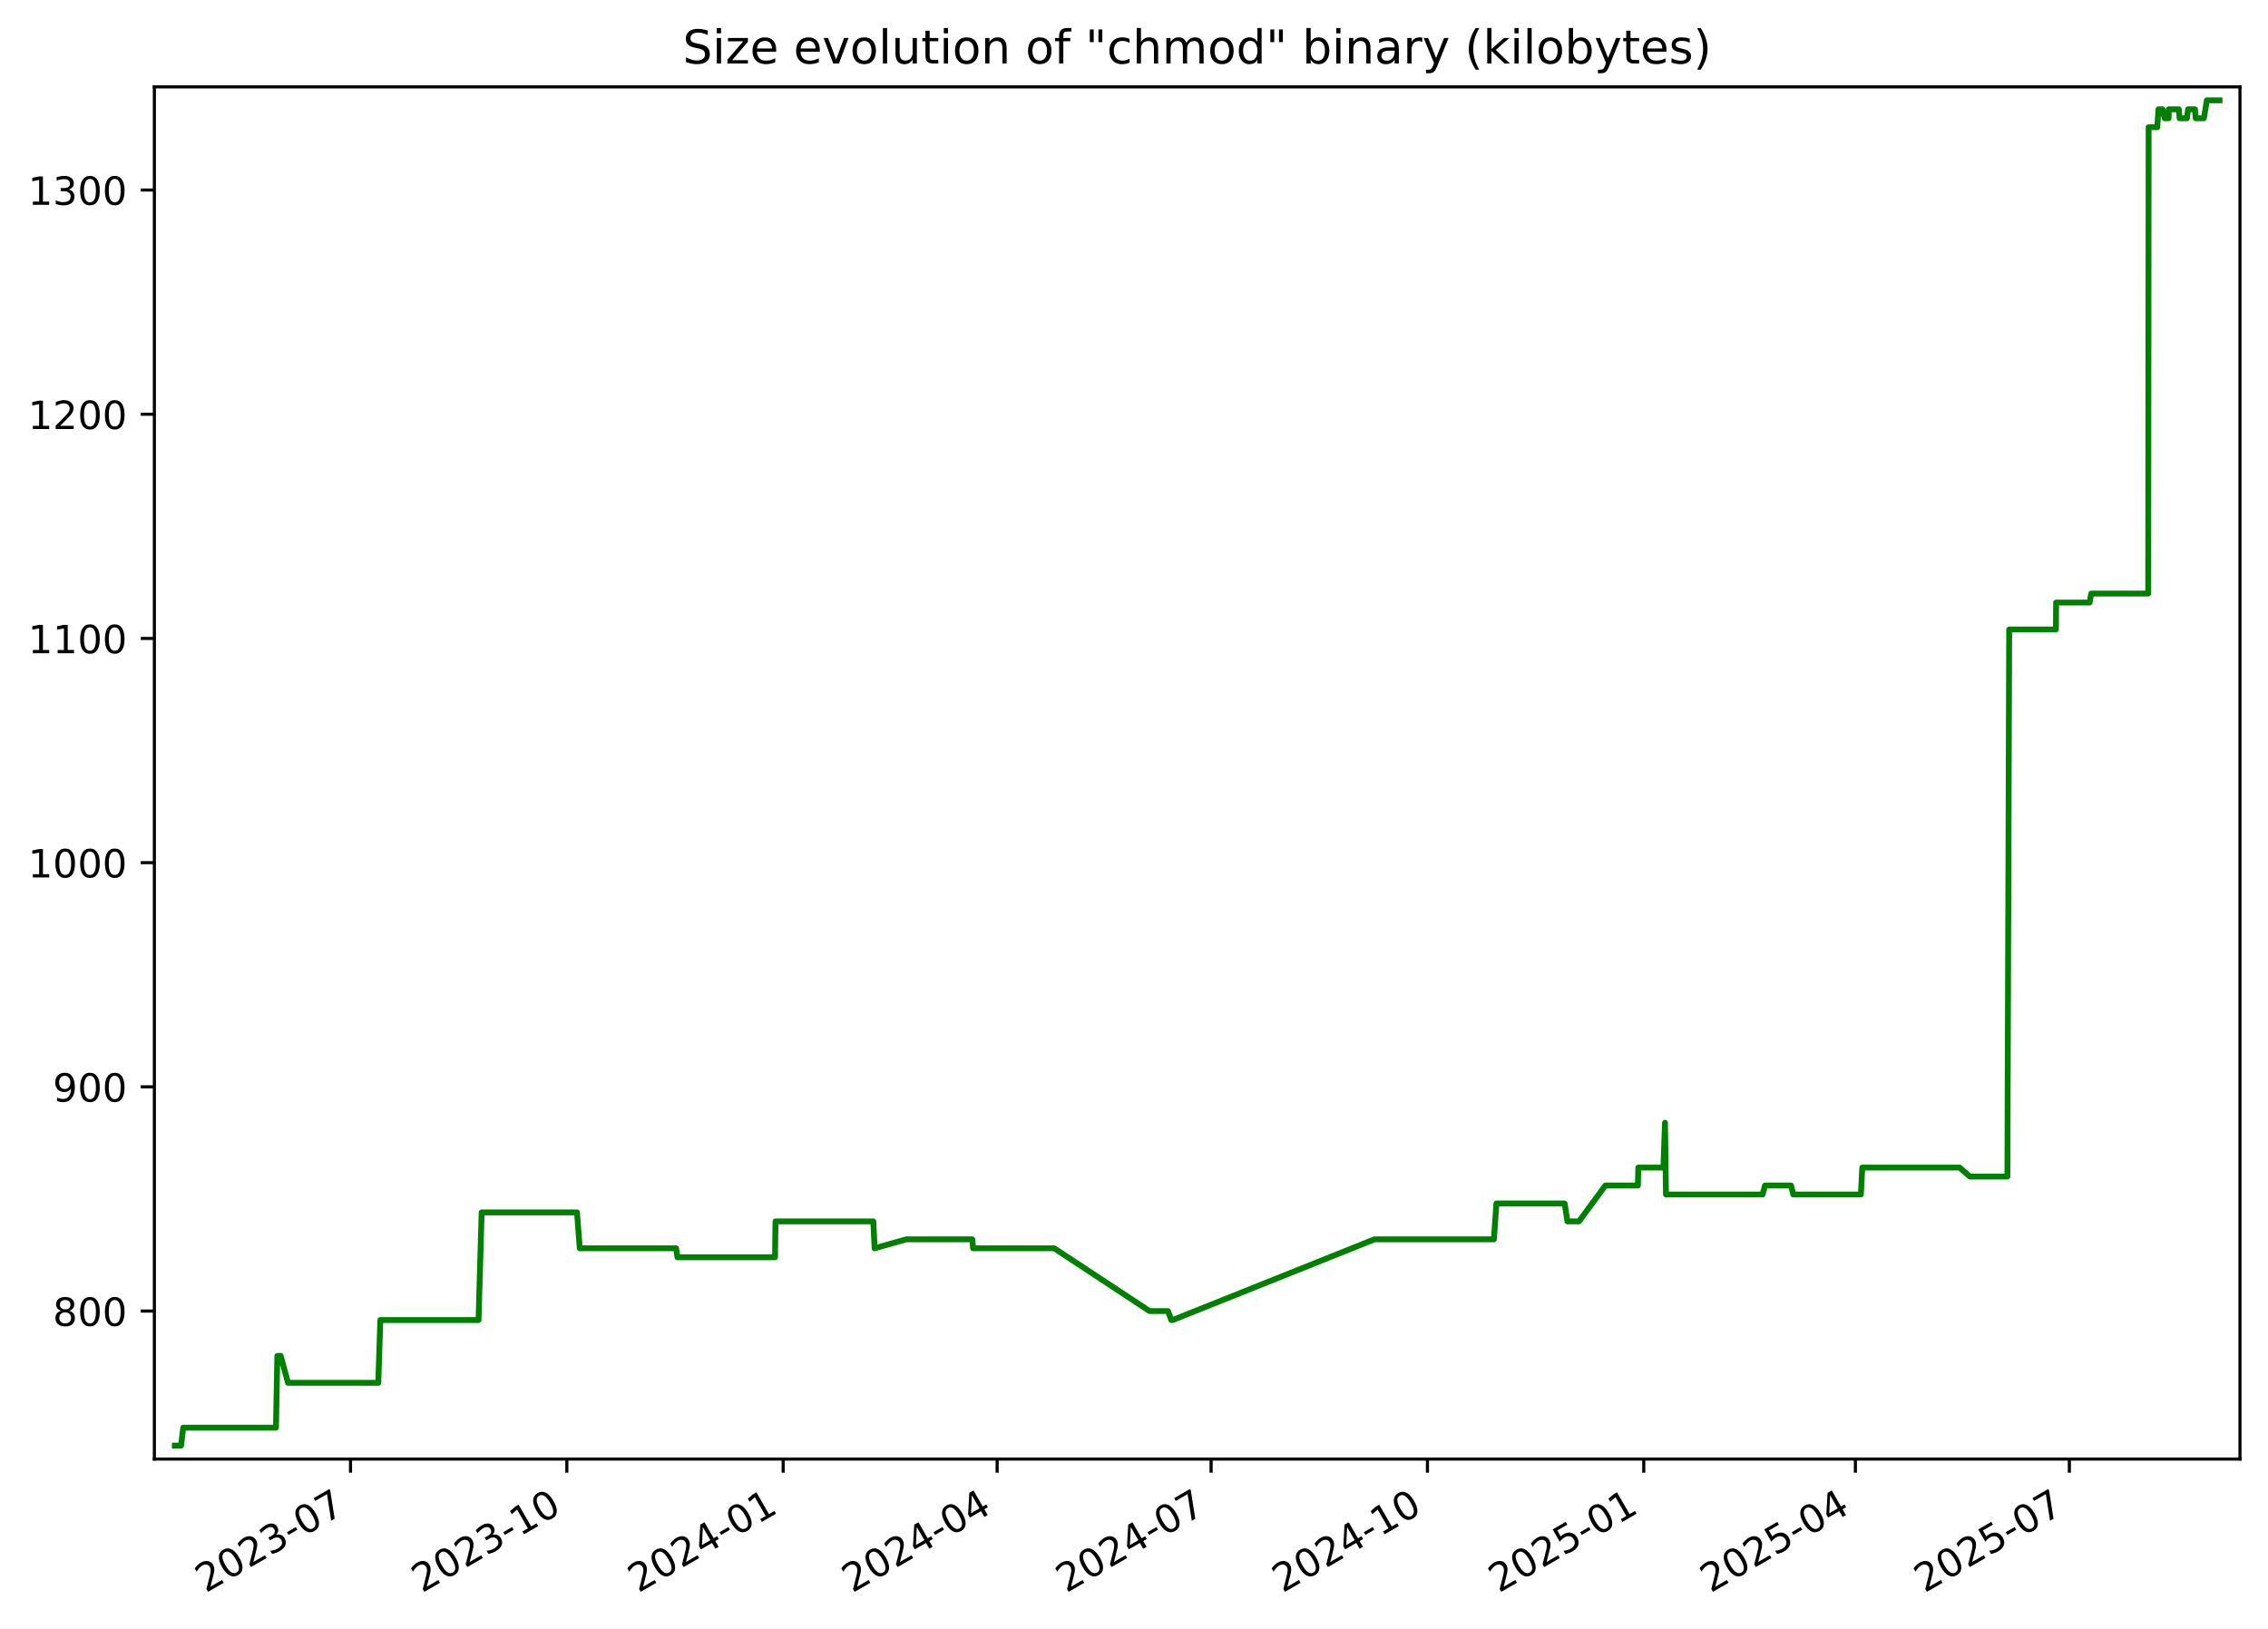
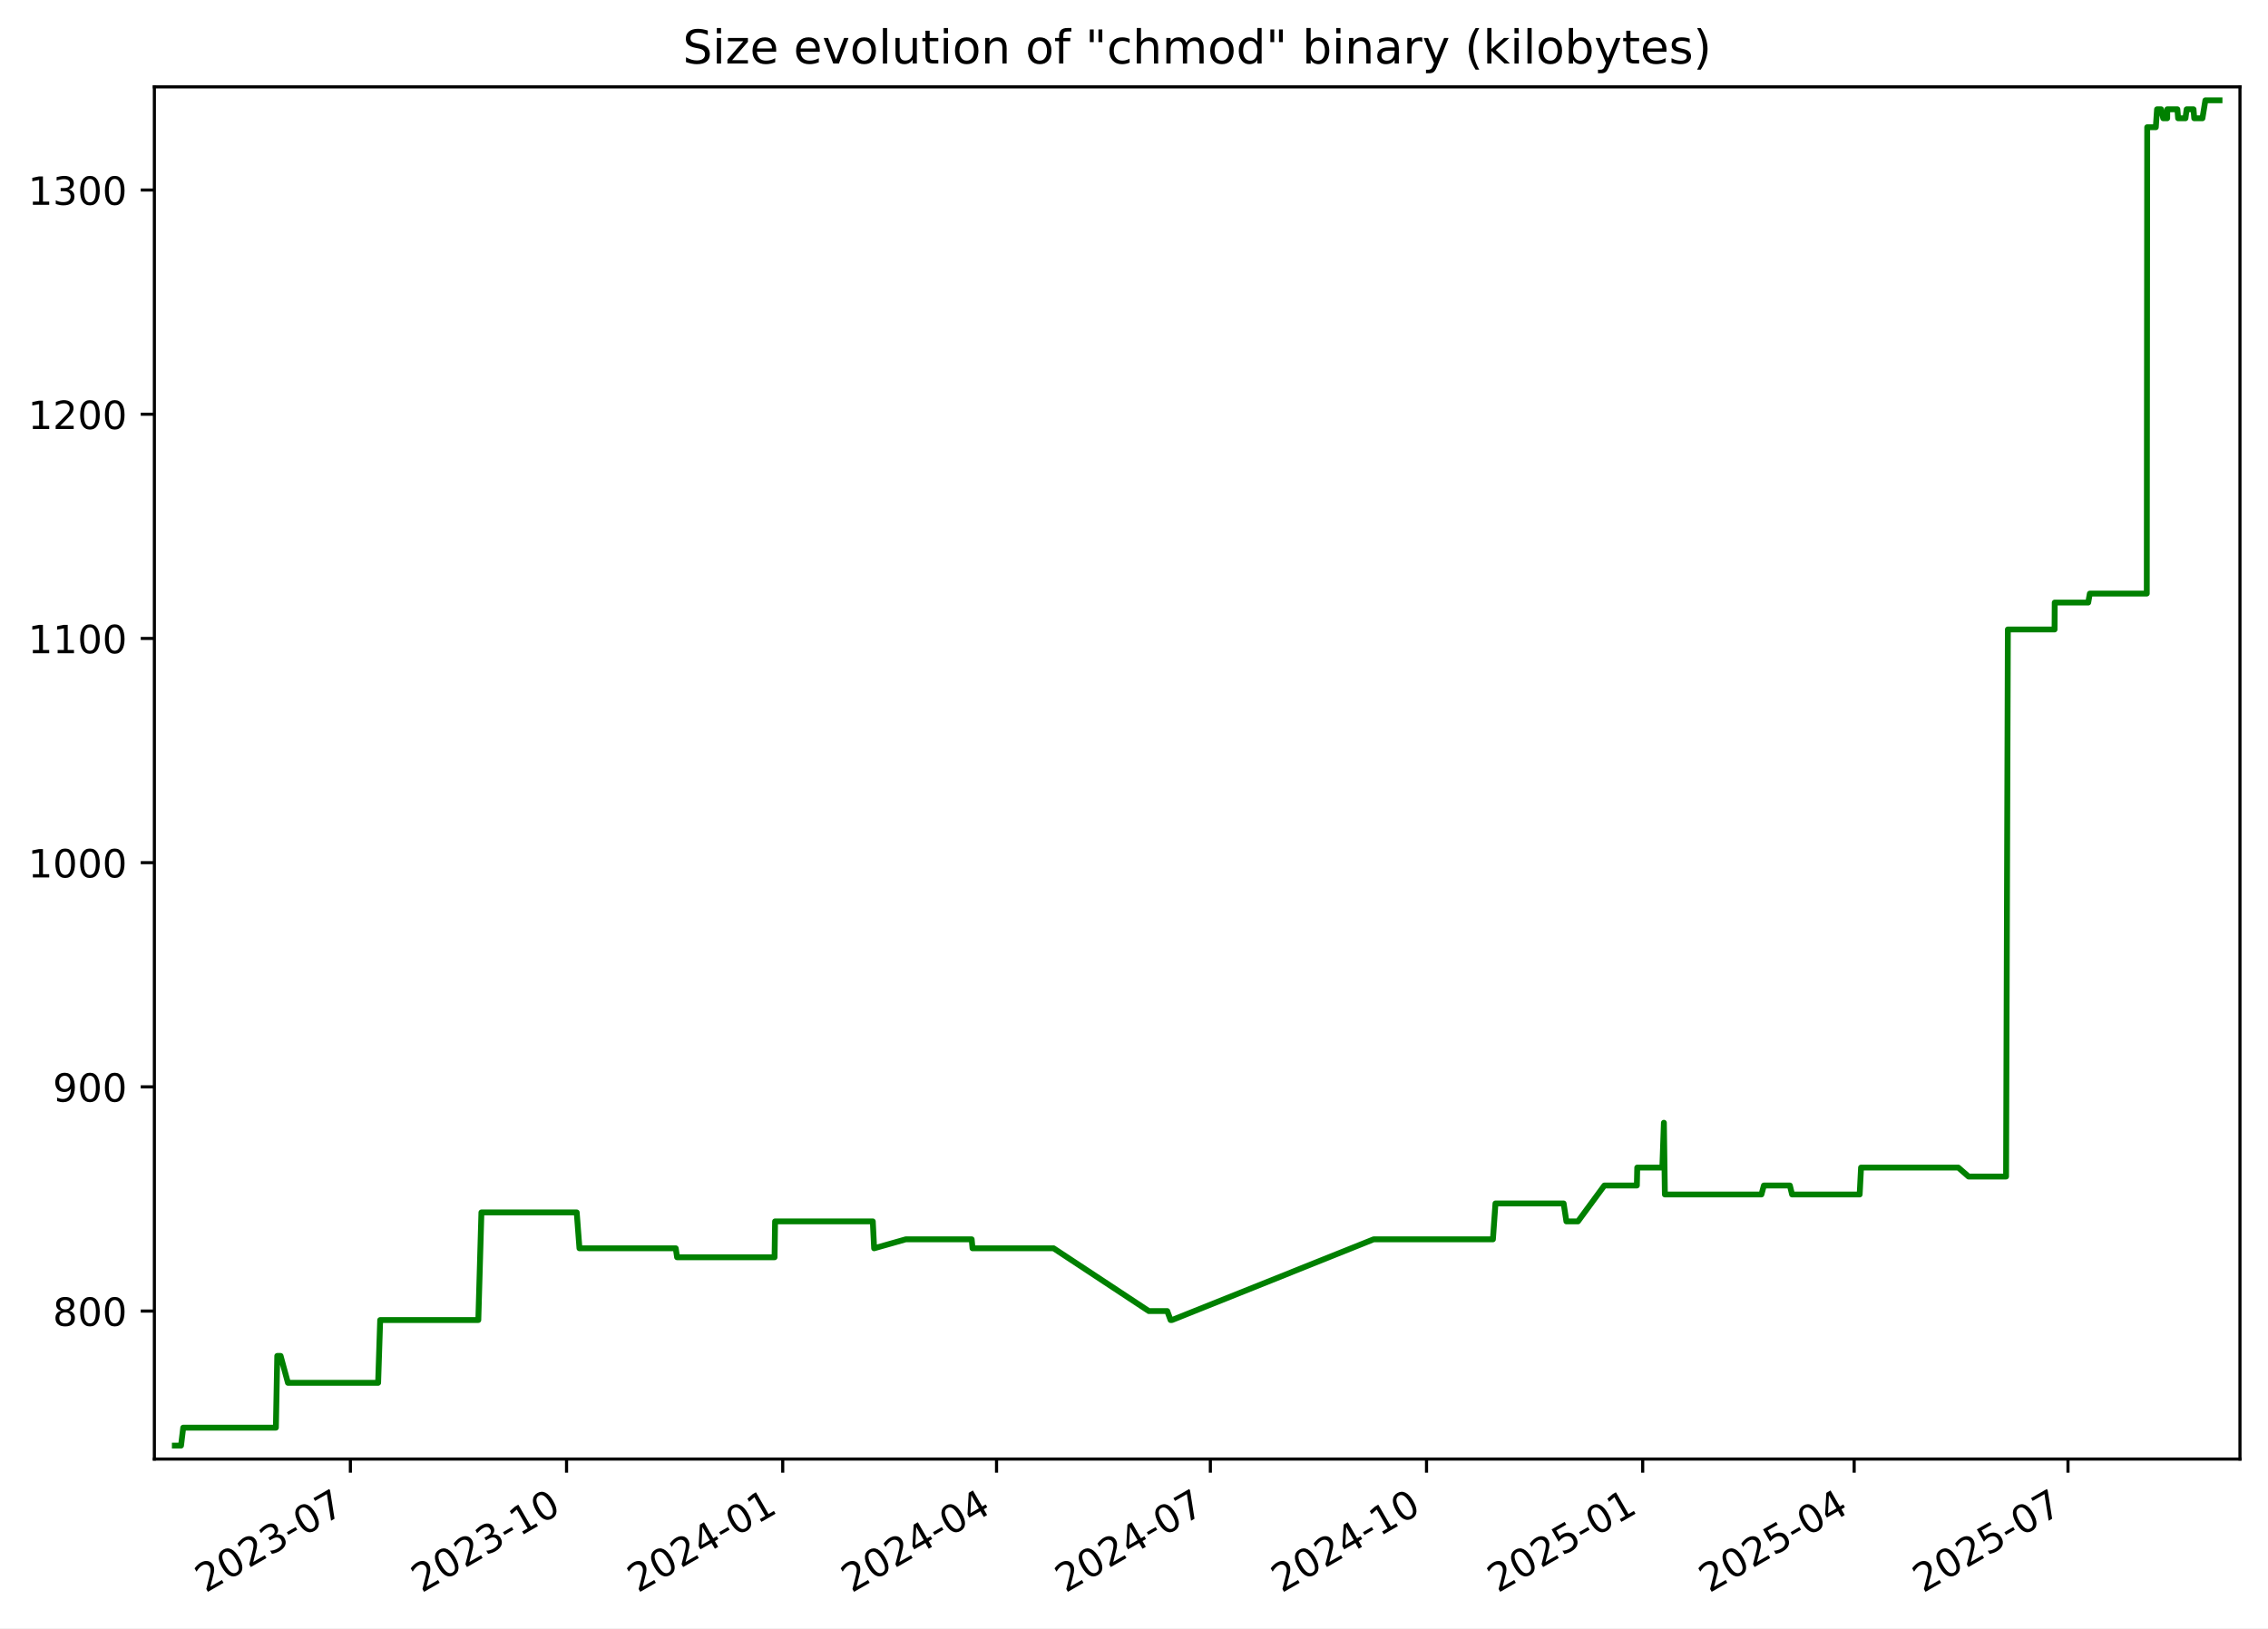
<svg xmlns="http://www.w3.org/2000/svg" xmlns:xlink="http://www.w3.org/1999/xlink" width="582.53pt" height="418.303pt" viewBox="0 0 582.53 418.303" version="1.1">
  <defs>
    <style type="text/css">*{stroke-linejoin: round; stroke-linecap: butt}</style>
  </defs>
  <g id="figure_1">
    <g id="patch_1">
      <path d="M -0 418.303  L 582.53 418.303  L 582.53 0  L -0 0  z " style="fill: #ffffff" />
    </g>
    <g id="axes_1">
      <g id="patch_2">
        <path d="M 39.65 374.83  L 575.33 374.83  L 575.33 22.318  L 39.65 22.318  z " style="fill: #ffffff" />
      </g>
      <g id="matplotlib.axis_1">
        <g id="xtick_1">
          <g id="line2d_1">
            <defs>
-               <path id="m72780f0acf" d="M 0 0  L 0 3.5  " style="stroke: #000000; stroke-width: 0.8" />
+               <path id="m53c7723a5f" d="M 0 0  L 0 3.5  " style="stroke: #000000; stroke-width: 0.8" />
            </defs>
            <g>
-               <use xlink:href="#m72780f0acf" x="90.029" y="374.83" style="stroke: #000000; stroke-width: 0.8" />
+               <use xlink:href="#m53c7723a5f" x="89.996" y="374.83" style="stroke: #000000; stroke-width: 0.8" />
            </g>
          </g>
          <g id="text_1">
-             <g transform="translate(52.80379 409.302) rotate(-30) scale(0.1 -0.1)">
+             <g transform="translate(52.77103 409.302) rotate(-30) scale(0.1 -0.1)">
              <defs>
                <path id="DejaVuSans-32" d="M 1228 531  L 3431 531  L 3431 0  L 469 0  L 469 531  Q 828 903 1448 1529  Q 2069 2156 2228 2338  Q 2531 2678 2651 2914  Q 2772 3150 2772 3378  Q 2772 3750 2511 3984  Q 2250 4219 1831 4219  Q 1534 4219 1204 4116  Q 875 4013 500 3803  L 500 4441  Q 881 4594 1212 4672  Q 1544 4750 1819 4750  Q 2544 4750 2975 4387  Q 3406 4025 3406 3419  Q 3406 3131 3298 2873  Q 3191 2616 2906 2266  Q 2828 2175 2409 1742  Q 1991 1309 1228 531  z " transform="scale(0.015625)" />
                <path id="DejaVuSans-30" d="M 2034 4250  Q 1547 4250 1301 3770  Q 1056 3291 1056 2328  Q 1056 1369 1301 889  Q 1547 409 2034 409  Q 2525 409 2770 889  Q 3016 1369 3016 2328  Q 3016 3291 2770 3770  Q 2525 4250 2034 4250  z M 2034 4750  Q 2819 4750 3233 4129  Q 3647 3509 3647 2328  Q 3647 1150 3233 529  Q 2819 -91 2034 -91  Q 1250 -91 836 529  Q 422 1150 422 2328  Q 422 3509 836 4129  Q 1250 4750 2034 4750  z " transform="scale(0.015625)" />
                <path id="DejaVuSans-33" d="M 2597 2516  Q 3050 2419 3304 2112  Q 3559 1806 3559 1356  Q 3559 666 3084 287  Q 2609 -91 1734 -91  Q 1441 -91 1130 -33  Q 819 25 488 141  L 488 750  Q 750 597 1062 519  Q 1375 441 1716 441  Q 2309 441 2620 675  Q 2931 909 2931 1356  Q 2931 1769 2642 2001  Q 2353 2234 1838 2234  L 1294 2234  L 1294 2753  L 1863 2753  Q 2328 2753 2575 2939  Q 2822 3125 2822 3475  Q 2822 3834 2567 4026  Q 2313 4219 1838 4219  Q 1578 4219 1281 4162  Q 984 4106 628 3988  L 628 4550  Q 988 4650 1302 4700  Q 1616 4750 1894 4750  Q 2613 4750 3031 4423  Q 3450 4097 3450 3541  Q 3450 3153 3228 2886  Q 3006 2619 2597 2516  z " transform="scale(0.015625)" />
                <path id="DejaVuSans-2d" d="M 313 2009  L 1997 2009  L 1997 1497  L 313 1497  L 313 2009  z " transform="scale(0.015625)" />
                <path id="DejaVuSans-37" d="M 525 4666  L 3525 4666  L 3525 4397  L 1831 0  L 1172 0  L 2766 4134  L 525 4134  L 525 4666  z " transform="scale(0.015625)" />
              </defs>
              <use xlink:href="#DejaVuSans-32" />
              <use xlink:href="#DejaVuSans-30" x="63.623" />
              <use xlink:href="#DejaVuSans-32" x="127.246" />
              <use xlink:href="#DejaVuSans-33" x="190.869" />
              <use xlink:href="#DejaVuSans-2d" x="254.492" />
              <use xlink:href="#DejaVuSans-30" x="290.576" />
              <use xlink:href="#DejaVuSans-37" x="354.199" />
            </g>
          </g>
        </g>
        <g id="xtick_2">
          <g id="line2d_2">
            <g>
-               <use xlink:href="#m72780f0acf" x="145.591" y="374.83" style="stroke: #000000; stroke-width: 0.8" />
+               <use xlink:href="#m53c7723a5f" x="145.518" y="374.83" style="stroke: #000000; stroke-width: 0.8" />
            </g>
          </g>
          <g id="text_2">
-             <g transform="translate(108.3664 409.302) rotate(-30) scale(0.1 -0.1)">
+             <g transform="translate(108.2933 409.302) rotate(-30) scale(0.1 -0.1)">
              <defs>
                <path id="DejaVuSans-31" d="M 794 531  L 1825 531  L 1825 4091  L 703 3866  L 703 4441  L 1819 4666  L 2450 4666  L 2450 531  L 3481 531  L 3481 0  L 794 0  L 794 531  z " transform="scale(0.015625)" />
              </defs>
              <use xlink:href="#DejaVuSans-32" />
              <use xlink:href="#DejaVuSans-30" x="63.623" />
              <use xlink:href="#DejaVuSans-32" x="127.246" />
              <use xlink:href="#DejaVuSans-33" x="190.869" />
              <use xlink:href="#DejaVuSans-2d" x="254.492" />
              <use xlink:href="#DejaVuSans-31" x="290.576" />
              <use xlink:href="#DejaVuSans-30" x="354.199" />
            </g>
          </g>
        </g>
        <g id="xtick_3">
          <g id="line2d_3">
            <g>
-               <use xlink:href="#m72780f0acf" x="201.154" y="374.83" style="stroke: #000000; stroke-width: 0.8" />
+               <use xlink:href="#m53c7723a5f" x="201.04" y="374.83" style="stroke: #000000; stroke-width: 0.8" />
            </g>
          </g>
          <g id="text_3">
-             <g transform="translate(163.929 409.302) rotate(-30) scale(0.1 -0.1)">
+             <g transform="translate(163.8156 409.302) rotate(-30) scale(0.1 -0.1)">
              <defs>
                <path id="DejaVuSans-34" d="M 2419 4116  L 825 1625  L 2419 1625  L 2419 4116  z M 2253 4666  L 3047 4666  L 3047 1625  L 3713 1625  L 3713 1100  L 3047 1100  L 3047 0  L 2419 0  L 2419 1100  L 313 1100  L 313 1709  L 2253 4666  z " transform="scale(0.015625)" />
              </defs>
              <use xlink:href="#DejaVuSans-32" />
              <use xlink:href="#DejaVuSans-30" x="63.623" />
              <use xlink:href="#DejaVuSans-32" x="127.246" />
              <use xlink:href="#DejaVuSans-34" x="190.869" />
              <use xlink:href="#DejaVuSans-2d" x="254.492" />
              <use xlink:href="#DejaVuSans-30" x="290.576" />
              <use xlink:href="#DejaVuSans-31" x="354.199" />
            </g>
          </g>
        </g>
        <g id="xtick_4">
          <g id="line2d_4">
            <g>
-               <use xlink:href="#m72780f0acf" x="256.112" y="374.83" style="stroke: #000000; stroke-width: 0.8" />
+               <use xlink:href="#m53c7723a5f" x="255.959" y="374.83" style="stroke: #000000; stroke-width: 0.8" />
            </g>
          </g>
          <g id="text_4">
-             <g transform="translate(218.8877 409.302) rotate(-30) scale(0.1 -0.1)">
+             <g transform="translate(218.7343 409.302) rotate(-30) scale(0.1 -0.1)">
              <use xlink:href="#DejaVuSans-32" />
              <use xlink:href="#DejaVuSans-30" x="63.623" />
              <use xlink:href="#DejaVuSans-32" x="127.246" />
              <use xlink:href="#DejaVuSans-34" x="190.869" />
              <use xlink:href="#DejaVuSans-2d" x="254.492" />
              <use xlink:href="#DejaVuSans-30" x="290.576" />
              <use xlink:href="#DejaVuSans-34" x="354.199" />
            </g>
          </g>
        </g>
        <g id="xtick_5">
          <g id="line2d_5">
            <g>
-               <use xlink:href="#m72780f0acf" x="311.071" y="374.83" style="stroke: #000000; stroke-width: 0.8" />
+               <use xlink:href="#m53c7723a5f" x="310.878" y="374.83" style="stroke: #000000; stroke-width: 0.8" />
            </g>
          </g>
          <g id="text_5">
-             <g transform="translate(273.8463 409.302) rotate(-30) scale(0.1 -0.1)">
+             <g transform="translate(273.6531 409.302) rotate(-30) scale(0.1 -0.1)">
              <use xlink:href="#DejaVuSans-32" />
              <use xlink:href="#DejaVuSans-30" x="63.623" />
              <use xlink:href="#DejaVuSans-32" x="127.246" />
              <use xlink:href="#DejaVuSans-34" x="190.869" />
              <use xlink:href="#DejaVuSans-2d" x="254.492" />
              <use xlink:href="#DejaVuSans-30" x="290.576" />
              <use xlink:href="#DejaVuSans-37" x="354.199" />
            </g>
          </g>
        </g>
        <g id="xtick_6">
          <g id="line2d_6">
            <g>
-               <use xlink:href="#m72780f0acf" x="366.634" y="374.83" style="stroke: #000000; stroke-width: 0.8" />
+               <use xlink:href="#m53c7723a5f" x="366.4" y="374.83" style="stroke: #000000; stroke-width: 0.8" />
            </g>
          </g>
          <g id="text_6">
-             <g transform="translate(329.4089 409.302) rotate(-30) scale(0.1 -0.1)">
+             <g transform="translate(329.1754 409.302) rotate(-30) scale(0.1 -0.1)">
              <use xlink:href="#DejaVuSans-32" />
              <use xlink:href="#DejaVuSans-30" x="63.623" />
              <use xlink:href="#DejaVuSans-32" x="127.246" />
              <use xlink:href="#DejaVuSans-34" x="190.869" />
              <use xlink:href="#DejaVuSans-2d" x="254.492" />
              <use xlink:href="#DejaVuSans-31" x="290.576" />
              <use xlink:href="#DejaVuSans-30" x="354.199" />
            </g>
          </g>
        </g>
        <g id="xtick_7">
          <g id="line2d_7">
            <g>
-               <use xlink:href="#m72780f0acf" x="422.196" y="374.83" style="stroke: #000000; stroke-width: 0.8" />
+               <use xlink:href="#m53c7723a5f" x="421.922" y="374.83" style="stroke: #000000; stroke-width: 0.8" />
            </g>
          </g>
          <g id="text_7">
-             <g transform="translate(384.9715 409.302) rotate(-30) scale(0.1 -0.1)">
+             <g transform="translate(384.6976 409.302) rotate(-30) scale(0.1 -0.1)">
              <defs>
                <path id="DejaVuSans-35" d="M 691 4666  L 3169 4666  L 3169 4134  L 1269 4134  L 1269 2991  Q 1406 3038 1543 3061  Q 1681 3084 1819 3084  Q 2600 3084 3056 2656  Q 3513 2228 3513 1497  Q 3513 744 3044 326  Q 2575 -91 1722 -91  Q 1428 -91 1123 -41  Q 819 9 494 109  L 494 744  Q 775 591 1075 516  Q 1375 441 1709 441  Q 2250 441 2565 725  Q 2881 1009 2881 1497  Q 2881 1984 2565 2268  Q 2250 2553 1709 2553  Q 1456 2553 1204 2497  Q 953 2441 691 2322  L 691 4666  z " transform="scale(0.015625)" />
              </defs>
              <use xlink:href="#DejaVuSans-32" />
              <use xlink:href="#DejaVuSans-30" x="63.623" />
              <use xlink:href="#DejaVuSans-32" x="127.246" />
              <use xlink:href="#DejaVuSans-35" x="190.869" />
              <use xlink:href="#DejaVuSans-2d" x="254.492" />
              <use xlink:href="#DejaVuSans-30" x="290.576" />
              <use xlink:href="#DejaVuSans-31" x="354.199" />
            </g>
          </g>
        </g>
        <g id="xtick_8">
          <g id="line2d_8">
            <g>
-               <use xlink:href="#m72780f0acf" x="476.551" y="374.83" style="stroke: #000000; stroke-width: 0.8" />
+               <use xlink:href="#m53c7723a5f" x="476.238" y="374.83" style="stroke: #000000; stroke-width: 0.8" />
            </g>
          </g>
          <g id="text_8">
-             <g transform="translate(439.3262 409.302) rotate(-30) scale(0.1 -0.1)">
+             <g transform="translate(439.0129 409.302) rotate(-30) scale(0.1 -0.1)">
              <use xlink:href="#DejaVuSans-32" />
              <use xlink:href="#DejaVuSans-30" x="63.623" />
              <use xlink:href="#DejaVuSans-32" x="127.246" />
              <use xlink:href="#DejaVuSans-35" x="190.869" />
              <use xlink:href="#DejaVuSans-2d" x="254.492" />
              <use xlink:href="#DejaVuSans-30" x="290.576" />
              <use xlink:href="#DejaVuSans-34" x="354.199" />
            </g>
          </g>
        </g>
        <g id="xtick_9">
          <g id="line2d_9">
            <g>
-               <use xlink:href="#m72780f0acf" x="531.51" y="374.83" style="stroke: #000000; stroke-width: 0.8" />
+               <use xlink:href="#m53c7723a5f" x="531.157" y="374.83" style="stroke: #000000; stroke-width: 0.8" />
            </g>
          </g>
          <g id="text_9">
-             <g transform="translate(494.2849 409.302) rotate(-30) scale(0.1 -0.1)">
+             <g transform="translate(493.9317 409.302) rotate(-30) scale(0.1 -0.1)">
              <use xlink:href="#DejaVuSans-32" />
              <use xlink:href="#DejaVuSans-30" x="63.623" />
              <use xlink:href="#DejaVuSans-32" x="127.246" />
              <use xlink:href="#DejaVuSans-35" x="190.869" />
              <use xlink:href="#DejaVuSans-2d" x="254.492" />
              <use xlink:href="#DejaVuSans-30" x="290.576" />
              <use xlink:href="#DejaVuSans-37" x="354.199" />
            </g>
          </g>
        </g>
      </g>
      <g id="matplotlib.axis_2">
        <g id="ytick_1">
          <g id="line2d_10">
            <defs>
-               <path id="m98b804ff67" d="M 0 0  L -3.5 0  " style="stroke: #000000; stroke-width: 0.8" />
+               <path id="m49ba472e09" d="M 0 0  L -3.5 0  " style="stroke: #000000; stroke-width: 0.8" />
            </defs>
            <g>
-               <use xlink:href="#m98b804ff67" x="39.65" y="336.814" style="stroke: #000000; stroke-width: 0.8" />
+               <use xlink:href="#m49ba472e09" x="39.65" y="336.814" style="stroke: #000000; stroke-width: 0.8" />
            </g>
          </g>
          <g id="text_10">
            <g transform="translate(13.5625 340.6133) scale(0.1 -0.1)">
              <defs>
                <path id="DejaVuSans-38" d="M 2034 2216  Q 1584 2216 1326 1975  Q 1069 1734 1069 1313  Q 1069 891 1326 650  Q 1584 409 2034 409  Q 2484 409 2743 651  Q 3003 894 3003 1313  Q 3003 1734 2745 1975  Q 2488 2216 2034 2216  z M 1403 2484  Q 997 2584 770 2862  Q 544 3141 544 3541  Q 544 4100 942 4425  Q 1341 4750 2034 4750  Q 2731 4750 3128 4425  Q 3525 4100 3525 3541  Q 3525 3141 3298 2862  Q 3072 2584 2669 2484  Q 3125 2378 3379 2068  Q 3634 1759 3634 1313  Q 3634 634 3220 271  Q 2806 -91 2034 -91  Q 1263 -91 848 271  Q 434 634 434 1313  Q 434 1759 690 2068  Q 947 2378 1403 2484  z M 1172 3481  Q 1172 3119 1398 2916  Q 1625 2713 2034 2713  Q 2441 2713 2670 2916  Q 2900 3119 2900 3481  Q 2900 3844 2670 4047  Q 2441 4250 2034 4250  Q 1625 4250 1398 4047  Q 1172 3844 1172 3481  z " transform="scale(0.015625)" />
              </defs>
              <use xlink:href="#DejaVuSans-38" />
              <use xlink:href="#DejaVuSans-30" x="63.623" />
              <use xlink:href="#DejaVuSans-30" x="127.246" />
            </g>
          </g>
        </g>
        <g id="ytick_2">
          <g id="line2d_11">
            <g>
-               <use xlink:href="#m98b804ff67" x="39.65" y="279.214" style="stroke: #000000; stroke-width: 0.8" />
+               <use xlink:href="#m49ba472e09" x="39.65" y="279.214" style="stroke: #000000; stroke-width: 0.8" />
            </g>
          </g>
          <g id="text_11">
            <g transform="translate(13.5625 283.0133) scale(0.1 -0.1)">
              <defs>
                <path id="DejaVuSans-39" d="M 703 97  L 703 672  Q 941 559 1184 500  Q 1428 441 1663 441  Q 2288 441 2617 861  Q 2947 1281 2994 2138  Q 2813 1869 2534 1725  Q 2256 1581 1919 1581  Q 1219 1581 811 2004  Q 403 2428 403 3163  Q 403 3881 828 4315  Q 1253 4750 1959 4750  Q 2769 4750 3195 4129  Q 3622 3509 3622 2328  Q 3622 1225 3098 567  Q 2575 -91 1691 -91  Q 1453 -91 1209 -44  Q 966 3 703 97  z M 1959 2075  Q 2384 2075 2632 2365  Q 2881 2656 2881 3163  Q 2881 3666 2632 3958  Q 2384 4250 1959 4250  Q 1534 4250 1286 3958  Q 1038 3666 1038 3163  Q 1038 2656 1286 2365  Q 1534 2075 1959 2075  z " transform="scale(0.015625)" />
              </defs>
              <use xlink:href="#DejaVuSans-39" />
              <use xlink:href="#DejaVuSans-30" x="63.623" />
              <use xlink:href="#DejaVuSans-30" x="127.246" />
            </g>
          </g>
        </g>
        <g id="ytick_3">
          <g id="line2d_12">
            <g>
-               <use xlink:href="#m98b804ff67" x="39.65" y="221.614" style="stroke: #000000; stroke-width: 0.8" />
+               <use xlink:href="#m49ba472e09" x="39.65" y="221.614" style="stroke: #000000; stroke-width: 0.8" />
            </g>
          </g>
          <g id="text_12">
            <g transform="translate(7.2 225.4133) scale(0.1 -0.1)">
              <use xlink:href="#DejaVuSans-31" />
              <use xlink:href="#DejaVuSans-30" x="63.623" />
              <use xlink:href="#DejaVuSans-30" x="127.246" />
              <use xlink:href="#DejaVuSans-30" x="190.869" />
            </g>
          </g>
        </g>
        <g id="ytick_4">
          <g id="line2d_13">
            <g>
-               <use xlink:href="#m98b804ff67" x="39.65" y="164.014" style="stroke: #000000; stroke-width: 0.8" />
+               <use xlink:href="#m49ba472e09" x="39.65" y="164.014" style="stroke: #000000; stroke-width: 0.8" />
            </g>
          </g>
          <g id="text_13">
            <g transform="translate(7.2 167.8133) scale(0.1 -0.1)">
              <use xlink:href="#DejaVuSans-31" />
              <use xlink:href="#DejaVuSans-31" x="63.623" />
              <use xlink:href="#DejaVuSans-30" x="127.246" />
              <use xlink:href="#DejaVuSans-30" x="190.869" />
            </g>
          </g>
        </g>
        <g id="ytick_5">
          <g id="line2d_14">
            <g>
-               <use xlink:href="#m98b804ff67" x="39.65" y="106.414" style="stroke: #000000; stroke-width: 0.8" />
+               <use xlink:href="#m49ba472e09" x="39.65" y="106.414" style="stroke: #000000; stroke-width: 0.8" />
            </g>
          </g>
          <g id="text_14">
            <g transform="translate(7.2 110.2133) scale(0.1 -0.1)">
              <use xlink:href="#DejaVuSans-31" />
              <use xlink:href="#DejaVuSans-32" x="63.623" />
              <use xlink:href="#DejaVuSans-30" x="127.246" />
              <use xlink:href="#DejaVuSans-30" x="190.869" />
            </g>
          </g>
        </g>
        <g id="ytick_6">
          <g id="line2d_15">
            <g>
-               <use xlink:href="#m98b804ff67" x="39.65" y="48.814" style="stroke: #000000; stroke-width: 0.8" />
+               <use xlink:href="#m49ba472e09" x="39.65" y="48.814" style="stroke: #000000; stroke-width: 0.8" />
            </g>
          </g>
          <g id="text_15">
            <g transform="translate(7.2 52.61334) scale(0.1 -0.1)">
              <use xlink:href="#DejaVuSans-31" />
              <use xlink:href="#DejaVuSans-33" x="63.623" />
              <use xlink:href="#DejaVuSans-30" x="127.246" />
              <use xlink:href="#DejaVuSans-30" x="190.869" />
            </g>
          </g>
        </g>
      </g>
      <g id="line2d_16">
-         <path d="M 44.902 371.374  L 46.501 371.374  L 47.06 366.766  L 70.879 366.766  L 71.233 348.334  L 72.096 348.334  L 73.978 355.246  L 97.161 355.246  L 97.687 339.118  L 122.912 339.118  L 123.708 311.47  L 148.206 311.47  L 148.907 320.686  L 173.656 320.686  L 174.001 322.99  L 199.058 322.99  L 199.188 313.774  L 224.306 313.774  L 224.645 320.686  L 232.782 318.382  L 249.722 318.382  L 249.937 320.686  L 270.777 320.686  L 295.255 336.814  L 299.992 336.814  L 300.843 339.118  L 301.211 339.118  L 353.036 318.382  L 383.7 318.382  L 384.353 309.166  L 401.875 309.166  L 402.584 313.774  L 405.557 313.774  L 412.341 304.558  L 420.697 304.558  L 420.793 299.95  L 427.243 299.95  L 427.645 288.43  L 427.899 306.862  L 452.712 306.862  L 453.347 304.558  L 460.026 304.558  L 460.594 306.862  L 477.964 306.862  L 478.319 299.95  L 503.319 299.95  L 505.958 302.254  L 515.596 302.254  L 516.055 161.71  L 528.06 161.71  L 528.103 154.798  L 536.711 154.798  L 537.126 152.494  L 551.764 152.494  L 551.872 32.686  L 554.084 32.686  L 554.402 28.078  L 555.443 28.078  L 555.993 30.382  L 557.011 30.382  L 557.031 28.078  L 559.63 28.078  L 559.817 30.382  L 561.706 30.382  L 562.006 28.078  L 563.775 28.078  L 563.962 30.382  L 566.069 30.382  L 566.823 25.774  L 570.078 25.774  L 570.078 25.774  " clip-path="url(#pf151bc22c2)" style="fill: none; stroke: #008000; stroke-width: 1.5; stroke-linecap: square" />
+         <path d="M 44.902 371.374  L 46.499 371.374  L 47.058 366.766  L 70.861 366.766  L 71.214 348.334  L 72.076 348.334  L 73.957 355.246  L 97.123 355.246  L 97.648 339.118  L 122.856 339.118  L 123.65 311.47  L 148.131 311.47  L 148.831 320.686  L 173.562 320.686  L 173.907 322.99  L 198.946 322.99  L 199.076 313.774  L 224.176 313.774  L 224.515 320.686  L 232.645 318.382  L 249.574 318.382  L 249.788 320.686  L 270.613 320.686  L 295.073 336.814  L 299.807 336.814  L 300.657 339.118  L 301.024 339.118  L 352.812 318.382  L 383.454 318.382  L 384.107 309.166  L 401.616 309.166  L 402.324 313.774  L 405.296 313.774  L 412.074 304.558  L 420.425 304.558  L 420.52 299.95  L 426.965 299.95  L 427.367 288.43  L 427.621 306.862  L 452.416 306.862  L 453.05 304.558  L 459.724 304.558  L 460.292 306.862  L 477.649 306.862  L 478.005 299.95  L 502.987 299.95  L 505.624 302.254  L 515.255 302.254  L 515.713 161.71  L 527.71 161.71  L 527.752 154.798  L 536.354 154.798  L 536.769 152.494  L 551.396 152.494  L 551.504 32.686  L 553.714 32.686  L 554.032 28.078  L 555.073 28.078  L 555.622 30.382  L 556.639 30.382  L 556.659 28.078  L 559.257 28.078  L 559.443 30.382  L 561.331 30.382  L 561.631 28.078  L 563.399 28.078  L 563.585 30.382  L 565.691 30.382  L 566.444 25.774  L 570.078 25.774  L 570.078 25.774  " clip-path="url(#p20623cf537)" style="fill: none; stroke: #008000; stroke-width: 1.5; stroke-linecap: square" />
      </g>
      <g id="patch_3">
        <path d="M 39.65 374.83  L 39.65 22.318  " style="fill: none; stroke: #000000; stroke-width: 0.8; stroke-linejoin: miter; stroke-linecap: square" />
      </g>
      <g id="patch_4">
        <path d="M 575.33 374.83  L 575.33 22.318  " style="fill: none; stroke: #000000; stroke-width: 0.8; stroke-linejoin: miter; stroke-linecap: square" />
      </g>
      <g id="patch_5">
        <path d="M 39.65 374.83  L 575.33 374.83  " style="fill: none; stroke: #000000; stroke-width: 0.8; stroke-linejoin: miter; stroke-linecap: square" />
      </g>
      <g id="patch_6">
        <path d="M 39.65 22.318  L 575.33 22.318  " style="fill: none; stroke: #000000; stroke-width: 0.8; stroke-linejoin: miter; stroke-linecap: square" />
      </g>
      <g id="text_16">
        <g transform="translate(175.3681 16.31812) scale(0.12 -0.12)">
          <defs>
            <path id="DejaVuSans-53" d="M 3425 4513  L 3425 3897  Q 3066 4069 2747 4153  Q 2428 4238 2131 4238  Q 1616 4238 1336 4038  Q 1056 3838 1056 3469  Q 1056 3159 1242 3001  Q 1428 2844 1947 2747  L 2328 2669  Q 3034 2534 3370 2195  Q 3706 1856 3706 1288  Q 3706 609 3251 259  Q 2797 -91 1919 -91  Q 1588 -91 1214 -16  Q 841 59 441 206  L 441 856  Q 825 641 1194 531  Q 1563 422 1919 422  Q 2459 422 2753 634  Q 3047 847 3047 1241  Q 3047 1584 2836 1778  Q 2625 1972 2144 2069  L 1759 2144  Q 1053 2284 737 2584  Q 422 2884 422 3419  Q 422 4038 858 4394  Q 1294 4750 2059 4750  Q 2388 4750 2728 4690  Q 3069 4631 3425 4513  z " transform="scale(0.015625)" />
            <path id="DejaVuSans-69" d="M 603 3500  L 1178 3500  L 1178 0  L 603 0  L 603 3500  z M 603 4863  L 1178 4863  L 1178 4134  L 603 4134  L 603 4863  z " transform="scale(0.015625)" />
            <path id="DejaVuSans-7a" d="M 353 3500  L 3084 3500  L 3084 2975  L 922 459  L 3084 459  L 3084 0  L 275 0  L 275 525  L 2438 3041  L 353 3041  L 353 3500  z " transform="scale(0.015625)" />
            <path id="DejaVuSans-65" d="M 3597 1894  L 3597 1613  L 953 1613  Q 991 1019 1311 708  Q 1631 397 2203 397  Q 2534 397 2845 478  Q 3156 559 3463 722  L 3463 178  Q 3153 47 2828 -22  Q 2503 -91 2169 -91  Q 1331 -91 842 396  Q 353 884 353 1716  Q 353 2575 817 3079  Q 1281 3584 2069 3584  Q 2775 3584 3186 3129  Q 3597 2675 3597 1894  z M 3022 2063  Q 3016 2534 2758 2815  Q 2500 3097 2075 3097  Q 1594 3097 1305 2825  Q 1016 2553 972 2059  L 3022 2063  z " transform="scale(0.015625)" />
            <path id="DejaVuSans-20" transform="scale(0.015625)" />
            <path id="DejaVuSans-76" d="M 191 3500  L 800 3500  L 1894 563  L 2988 3500  L 3597 3500  L 2284 0  L 1503 0  L 191 3500  z " transform="scale(0.015625)" />
            <path id="DejaVuSans-6f" d="M 1959 3097  Q 1497 3097 1228 2736  Q 959 2375 959 1747  Q 959 1119 1226 758  Q 1494 397 1959 397  Q 2419 397 2687 759  Q 2956 1122 2956 1747  Q 2956 2369 2687 2733  Q 2419 3097 1959 3097  z M 1959 3584  Q 2709 3584 3137 3096  Q 3566 2609 3566 1747  Q 3566 888 3137 398  Q 2709 -91 1959 -91  Q 1206 -91 779 398  Q 353 888 353 1747  Q 353 2609 779 3096  Q 1206 3584 1959 3584  z " transform="scale(0.015625)" />
            <path id="DejaVuSans-6c" d="M 603 4863  L 1178 4863  L 1178 0  L 603 0  L 603 4863  z " transform="scale(0.015625)" />
            <path id="DejaVuSans-75" d="M 544 1381  L 544 3500  L 1119 3500  L 1119 1403  Q 1119 906 1312 657  Q 1506 409 1894 409  Q 2359 409 2629 706  Q 2900 1003 2900 1516  L 2900 3500  L 3475 3500  L 3475 0  L 2900 0  L 2900 538  Q 2691 219 2414 64  Q 2138 -91 1772 -91  Q 1169 -91 856 284  Q 544 659 544 1381  z M 1991 3584  L 1991 3584  z " transform="scale(0.015625)" />
            <path id="DejaVuSans-74" d="M 1172 4494  L 1172 3500  L 2356 3500  L 2356 3053  L 1172 3053  L 1172 1153  Q 1172 725 1289 603  Q 1406 481 1766 481  L 2356 481  L 2356 0  L 1766 0  Q 1100 0 847 248  Q 594 497 594 1153  L 594 3053  L 172 3053  L 172 3500  L 594 3500  L 594 4494  L 1172 4494  z " transform="scale(0.015625)" />
            <path id="DejaVuSans-6e" d="M 3513 2113  L 3513 0  L 2938 0  L 2938 2094  Q 2938 2591 2744 2837  Q 2550 3084 2163 3084  Q 1697 3084 1428 2787  Q 1159 2491 1159 1978  L 1159 0  L 581 0  L 581 3500  L 1159 3500  L 1159 2956  Q 1366 3272 1645 3428  Q 1925 3584 2291 3584  Q 2894 3584 3203 3211  Q 3513 2838 3513 2113  z " transform="scale(0.015625)" />
            <path id="DejaVuSans-66" d="M 2375 4863  L 2375 4384  L 1825 4384  Q 1516 4384 1395 4259  Q 1275 4134 1275 3809  L 1275 3500  L 2222 3500  L 2222 3053  L 1275 3053  L 1275 0  L 697 0  L 697 3053  L 147 3053  L 147 3500  L 697 3500  L 697 3744  Q 697 4328 969 4595  Q 1241 4863 1831 4863  L 2375 4863  z " transform="scale(0.015625)" />
            <path id="DejaVuSans-22" d="M 1147 4666  L 1147 2931  L 616 2931  L 616 4666  L 1147 4666  z M 2328 4666  L 2328 2931  L 1797 2931  L 1797 4666  L 2328 4666  z " transform="scale(0.015625)" />
            <path id="DejaVuSans-63" d="M 3122 3366  L 3122 2828  Q 2878 2963 2633 3030  Q 2388 3097 2138 3097  Q 1578 3097 1268 2742  Q 959 2388 959 1747  Q 959 1106 1268 751  Q 1578 397 2138 397  Q 2388 397 2633 464  Q 2878 531 3122 666  L 3122 134  Q 2881 22 2623 -34  Q 2366 -91 2075 -91  Q 1284 -91 818 406  Q 353 903 353 1747  Q 353 2603 823 3093  Q 1294 3584 2113 3584  Q 2378 3584 2631 3529  Q 2884 3475 3122 3366  z " transform="scale(0.015625)" />
            <path id="DejaVuSans-68" d="M 3513 2113  L 3513 0  L 2938 0  L 2938 2094  Q 2938 2591 2744 2837  Q 2550 3084 2163 3084  Q 1697 3084 1428 2787  Q 1159 2491 1159 1978  L 1159 0  L 581 0  L 581 4863  L 1159 4863  L 1159 2956  Q 1366 3272 1645 3428  Q 1925 3584 2291 3584  Q 2894 3584 3203 3211  Q 3513 2838 3513 2113  z " transform="scale(0.015625)" />
            <path id="DejaVuSans-6d" d="M 3328 2828  Q 3544 3216 3844 3400  Q 4144 3584 4550 3584  Q 5097 3584 5394 3201  Q 5691 2819 5691 2113  L 5691 0  L 5113 0  L 5113 2094  Q 5113 2597 4934 2840  Q 4756 3084 4391 3084  Q 3944 3084 3684 2787  Q 3425 2491 3425 1978  L 3425 0  L 2847 0  L 2847 2094  Q 2847 2600 2669 2842  Q 2491 3084 2119 3084  Q 1678 3084 1418 2786  Q 1159 2488 1159 1978  L 1159 0  L 581 0  L 581 3500  L 1159 3500  L 1159 2956  Q 1356 3278 1631 3431  Q 1906 3584 2284 3584  Q 2666 3584 2933 3390  Q 3200 3197 3328 2828  z " transform="scale(0.015625)" />
            <path id="DejaVuSans-64" d="M 2906 2969  L 2906 4863  L 3481 4863  L 3481 0  L 2906 0  L 2906 525  Q 2725 213 2448 61  Q 2172 -91 1784 -91  Q 1150 -91 751 415  Q 353 922 353 1747  Q 353 2572 751 3078  Q 1150 3584 1784 3584  Q 2172 3584 2448 3432  Q 2725 3281 2906 2969  z M 947 1747  Q 947 1113 1208 752  Q 1469 391 1925 391  Q 2381 391 2643 752  Q 2906 1113 2906 1747  Q 2906 2381 2643 2742  Q 2381 3103 1925 3103  Q 1469 3103 1208 2742  Q 947 2381 947 1747  z " transform="scale(0.015625)" />
            <path id="DejaVuSans-62" d="M 3116 1747  Q 3116 2381 2855 2742  Q 2594 3103 2138 3103  Q 1681 3103 1420 2742  Q 1159 2381 1159 1747  Q 1159 1113 1420 752  Q 1681 391 2138 391  Q 2594 391 2855 752  Q 3116 1113 3116 1747  z M 1159 2969  Q 1341 3281 1617 3432  Q 1894 3584 2278 3584  Q 2916 3584 3314 3078  Q 3713 2572 3713 1747  Q 3713 922 3314 415  Q 2916 -91 2278 -91  Q 1894 -91 1617 61  Q 1341 213 1159 525  L 1159 0  L 581 0  L 581 4863  L 1159 4863  L 1159 2969  z " transform="scale(0.015625)" />
            <path id="DejaVuSans-61" d="M 2194 1759  Q 1497 1759 1228 1600  Q 959 1441 959 1056  Q 959 750 1161 570  Q 1363 391 1709 391  Q 2188 391 2477 730  Q 2766 1069 2766 1631  L 2766 1759  L 2194 1759  z M 3341 1997  L 3341 0  L 2766 0  L 2766 531  Q 2569 213 2275 61  Q 1981 -91 1556 -91  Q 1019 -91 701 211  Q 384 513 384 1019  Q 384 1609 779 1909  Q 1175 2209 1959 2209  L 2766 2209  L 2766 2266  Q 2766 2663 2505 2880  Q 2244 3097 1772 3097  Q 1472 3097 1187 3025  Q 903 2953 641 2809  L 641 3341  Q 956 3463 1253 3523  Q 1550 3584 1831 3584  Q 2591 3584 2966 3190  Q 3341 2797 3341 1997  z " transform="scale(0.015625)" />
            <path id="DejaVuSans-72" d="M 2631 2963  Q 2534 3019 2420 3045  Q 2306 3072 2169 3072  Q 1681 3072 1420 2755  Q 1159 2438 1159 1844  L 1159 0  L 581 0  L 581 3500  L 1159 3500  L 1159 2956  Q 1341 3275 1631 3429  Q 1922 3584 2338 3584  Q 2397 3584 2469 3576  Q 2541 3569 2628 3553  L 2631 2963  z " transform="scale(0.015625)" />
            <path id="DejaVuSans-79" d="M 2059 -325  Q 1816 -950 1584 -1140  Q 1353 -1331 966 -1331  L 506 -1331  L 506 -850  L 844 -850  Q 1081 -850 1212 -737  Q 1344 -625 1503 -206  L 1606 56  L 191 3500  L 800 3500  L 1894 763  L 2988 3500  L 3597 3500  L 2059 -325  z " transform="scale(0.015625)" />
            <path id="DejaVuSans-28" d="M 1984 4856  Q 1566 4138 1362 3434  Q 1159 2731 1159 2009  Q 1159 1288 1364 580  Q 1569 -128 1984 -844  L 1484 -844  Q 1016 -109 783 600  Q 550 1309 550 2009  Q 550 2706 781 3412  Q 1013 4119 1484 4856  L 1984 4856  z " transform="scale(0.015625)" />
            <path id="DejaVuSans-6b" d="M 581 4863  L 1159 4863  L 1159 1991  L 2875 3500  L 3609 3500  L 1753 1863  L 3688 0  L 2938 0  L 1159 1709  L 1159 0  L 581 0  L 581 4863  z " transform="scale(0.015625)" />
            <path id="DejaVuSans-73" d="M 2834 3397  L 2834 2853  Q 2591 2978 2328 3040  Q 2066 3103 1784 3103  Q 1356 3103 1142 2972  Q 928 2841 928 2578  Q 928 2378 1081 2264  Q 1234 2150 1697 2047  L 1894 2003  Q 2506 1872 2764 1633  Q 3022 1394 3022 966  Q 3022 478 2636 193  Q 2250 -91 1575 -91  Q 1294 -91 989 -36  Q 684 19 347 128  L 347 722  Q 666 556 975 473  Q 1284 391 1588 391  Q 1994 391 2212 530  Q 2431 669 2431 922  Q 2431 1156 2273 1281  Q 2116 1406 1581 1522  L 1381 1569  Q 847 1681 609 1914  Q 372 2147 372 2553  Q 372 3047 722 3315  Q 1072 3584 1716 3584  Q 2034 3584 2315 3537  Q 2597 3491 2834 3397  z " transform="scale(0.015625)" />
            <path id="DejaVuSans-29" d="M 513 4856  L 1013 4856  Q 1481 4119 1714 3412  Q 1947 2706 1947 2009  Q 1947 1309 1714 600  Q 1481 -109 1013 -844  L 513 -844  Q 928 -128 1133 580  Q 1338 1288 1338 2009  Q 1338 2731 1133 3434  Q 928 4138 513 4856  z " transform="scale(0.015625)" />
          </defs>
          <use xlink:href="#DejaVuSans-53" />
          <use xlink:href="#DejaVuSans-69" x="63.477" />
          <use xlink:href="#DejaVuSans-7a" x="91.26" />
          <use xlink:href="#DejaVuSans-65" x="143.75" />
          <use xlink:href="#DejaVuSans-20" x="205.273" />
          <use xlink:href="#DejaVuSans-65" x="237.061" />
          <use xlink:href="#DejaVuSans-76" x="298.584" />
          <use xlink:href="#DejaVuSans-6f" x="357.764" />
          <use xlink:href="#DejaVuSans-6c" x="418.945" />
          <use xlink:href="#DejaVuSans-75" x="446.729" />
          <use xlink:href="#DejaVuSans-74" x="510.107" />
          <use xlink:href="#DejaVuSans-69" x="549.316" />
          <use xlink:href="#DejaVuSans-6f" x="577.1" />
          <use xlink:href="#DejaVuSans-6e" x="638.281" />
          <use xlink:href="#DejaVuSans-20" x="701.66" />
          <use xlink:href="#DejaVuSans-6f" x="733.447" />
          <use xlink:href="#DejaVuSans-66" x="794.629" />
          <use xlink:href="#DejaVuSans-20" x="829.834" />
          <use xlink:href="#DejaVuSans-22" x="861.621" />
          <use xlink:href="#DejaVuSans-63" x="907.617" />
          <use xlink:href="#DejaVuSans-68" x="962.598" />
          <use xlink:href="#DejaVuSans-6d" x="1025.977" />
          <use xlink:href="#DejaVuSans-6f" x="1123.389" />
          <use xlink:href="#DejaVuSans-64" x="1184.57" />
          <use xlink:href="#DejaVuSans-22" x="1248.047" />
          <use xlink:href="#DejaVuSans-20" x="1294.043" />
          <use xlink:href="#DejaVuSans-62" x="1325.83" />
          <use xlink:href="#DejaVuSans-69" x="1389.307" />
          <use xlink:href="#DejaVuSans-6e" x="1417.09" />
          <use xlink:href="#DejaVuSans-61" x="1480.469" />
          <use xlink:href="#DejaVuSans-72" x="1541.748" />
          <use xlink:href="#DejaVuSans-79" x="1582.861" />
          <use xlink:href="#DejaVuSans-20" x="1642.041" />
          <use xlink:href="#DejaVuSans-28" x="1673.828" />
          <use xlink:href="#DejaVuSans-6b" x="1712.842" />
          <use xlink:href="#DejaVuSans-69" x="1770.752" />
          <use xlink:href="#DejaVuSans-6c" x="1798.535" />
          <use xlink:href="#DejaVuSans-6f" x="1826.318" />
          <use xlink:href="#DejaVuSans-62" x="1887.5" />
          <use xlink:href="#DejaVuSans-79" x="1950.977" />
          <use xlink:href="#DejaVuSans-74" x="2010.156" />
          <use xlink:href="#DejaVuSans-65" x="2049.365" />
          <use xlink:href="#DejaVuSans-73" x="2110.889" />
          <use xlink:href="#DejaVuSans-29" x="2162.988" />
        </g>
      </g>
    </g>
  </g>
  <defs>
-     <clipPath id="pf151bc22c2">
+     <clipPath id="p20623cf537">
      <rect x="39.65" y="22.318" width="535.68" height="352.512" />
    </clipPath>
  </defs>
</svg>
